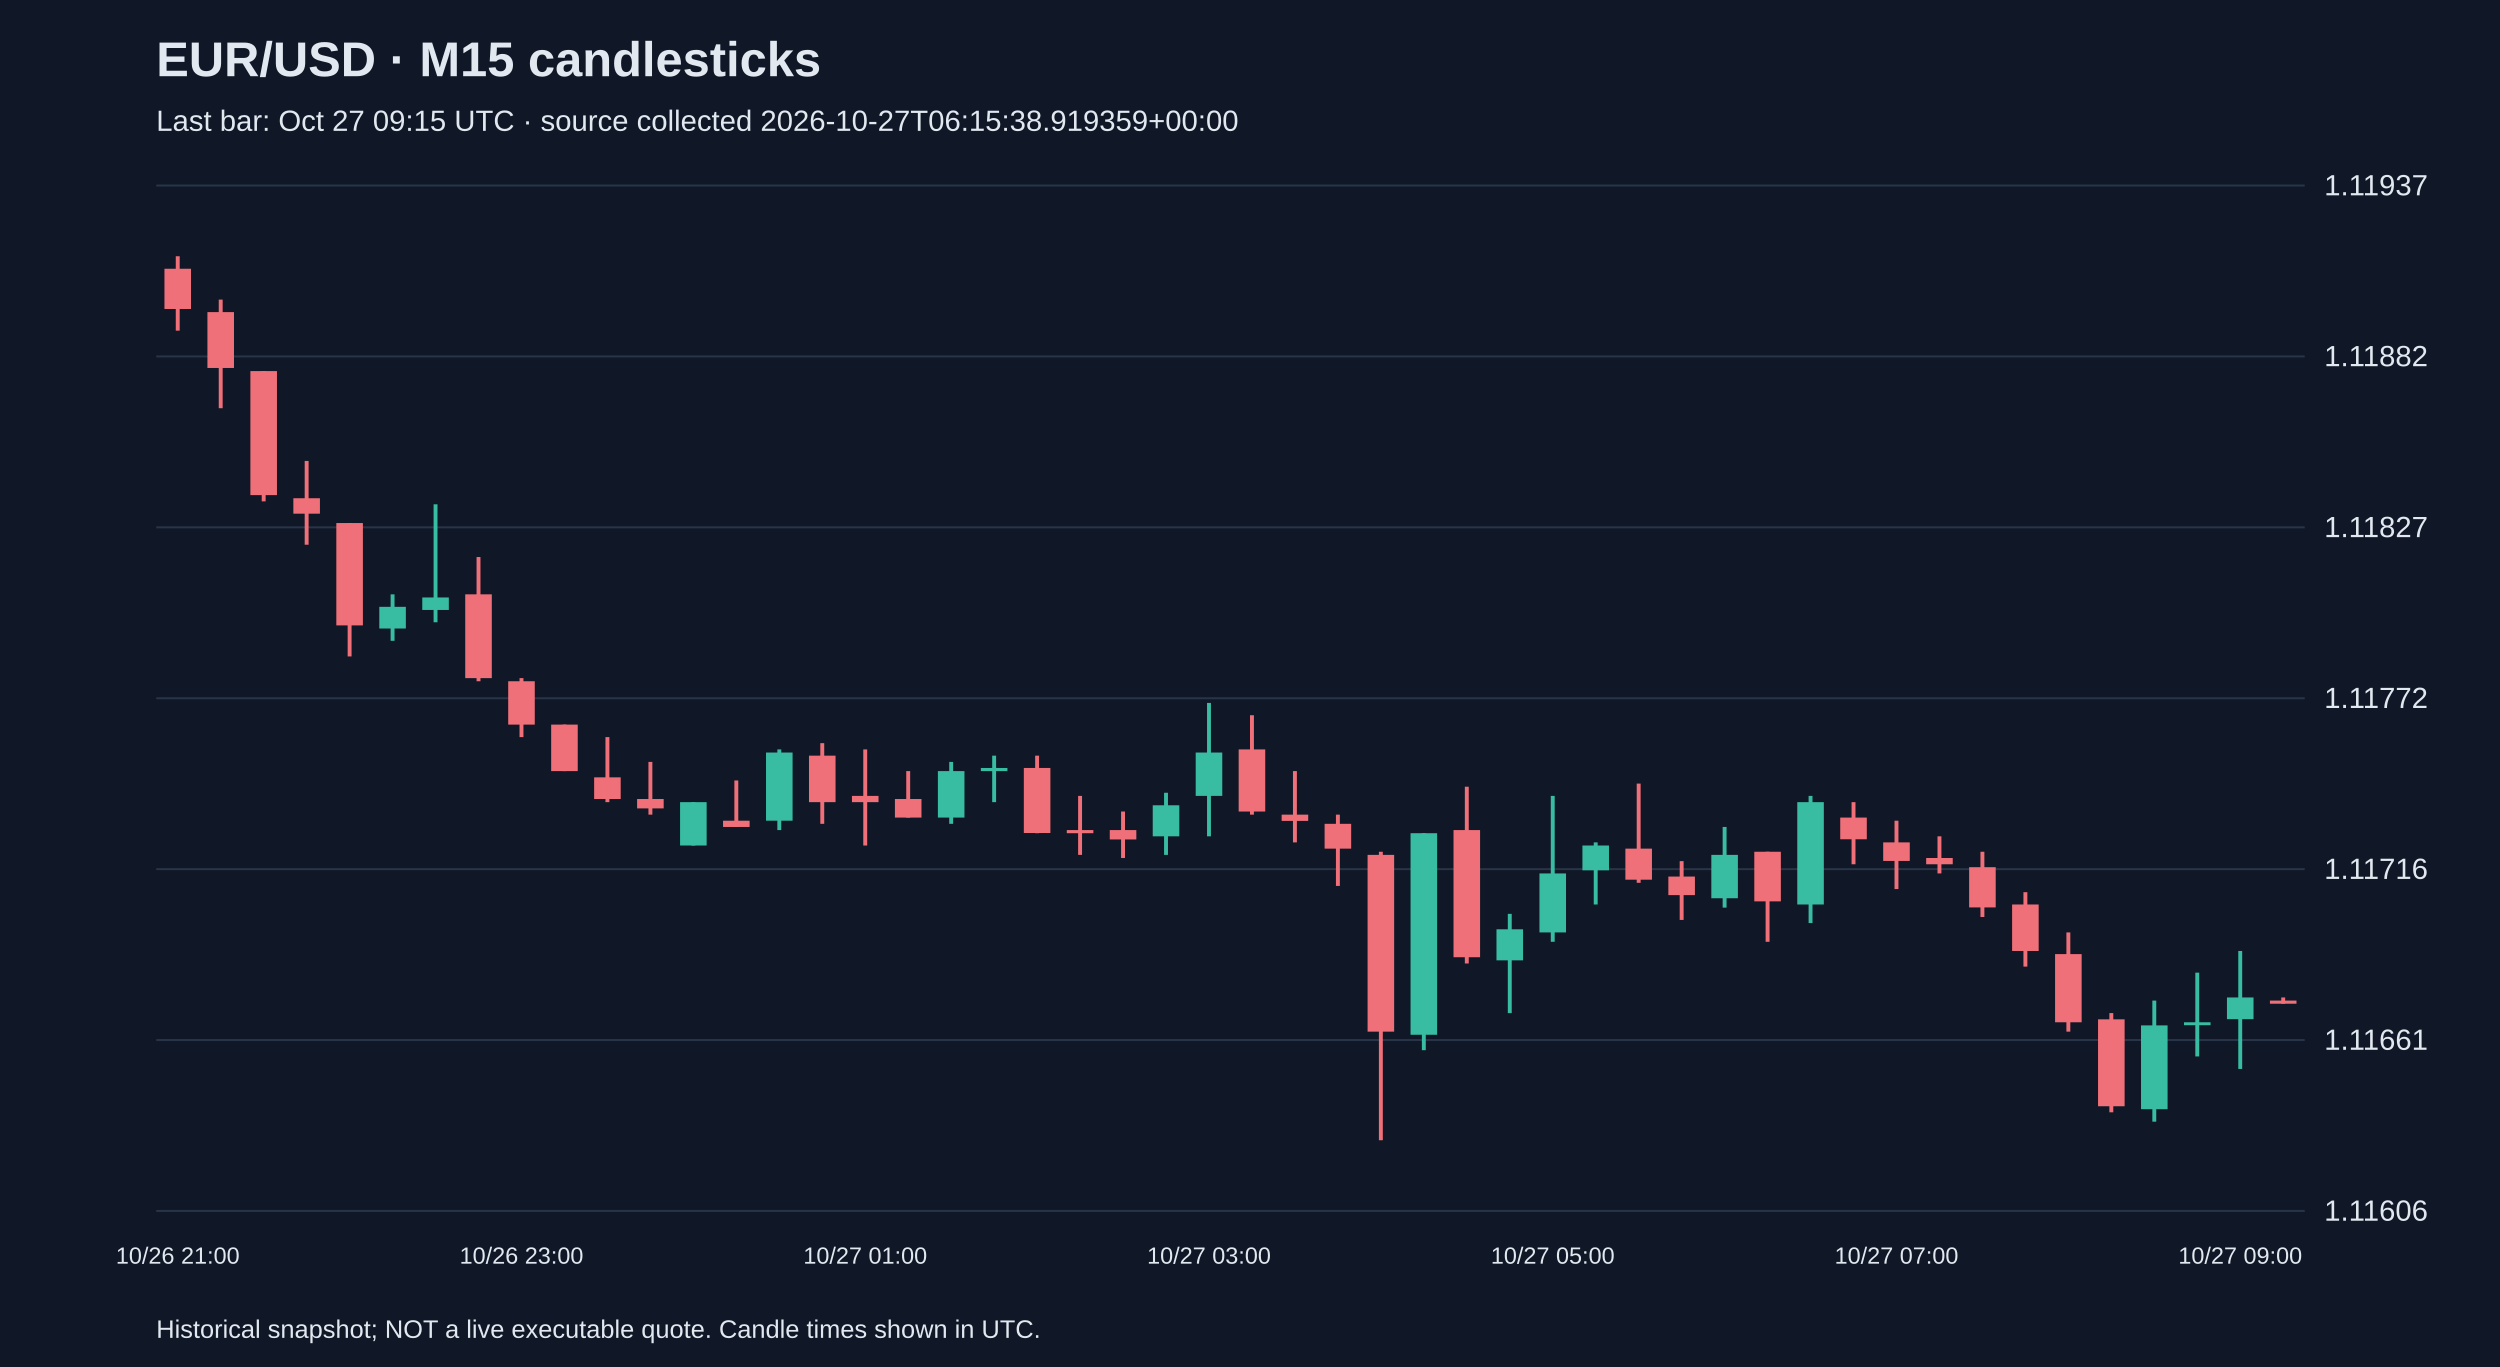
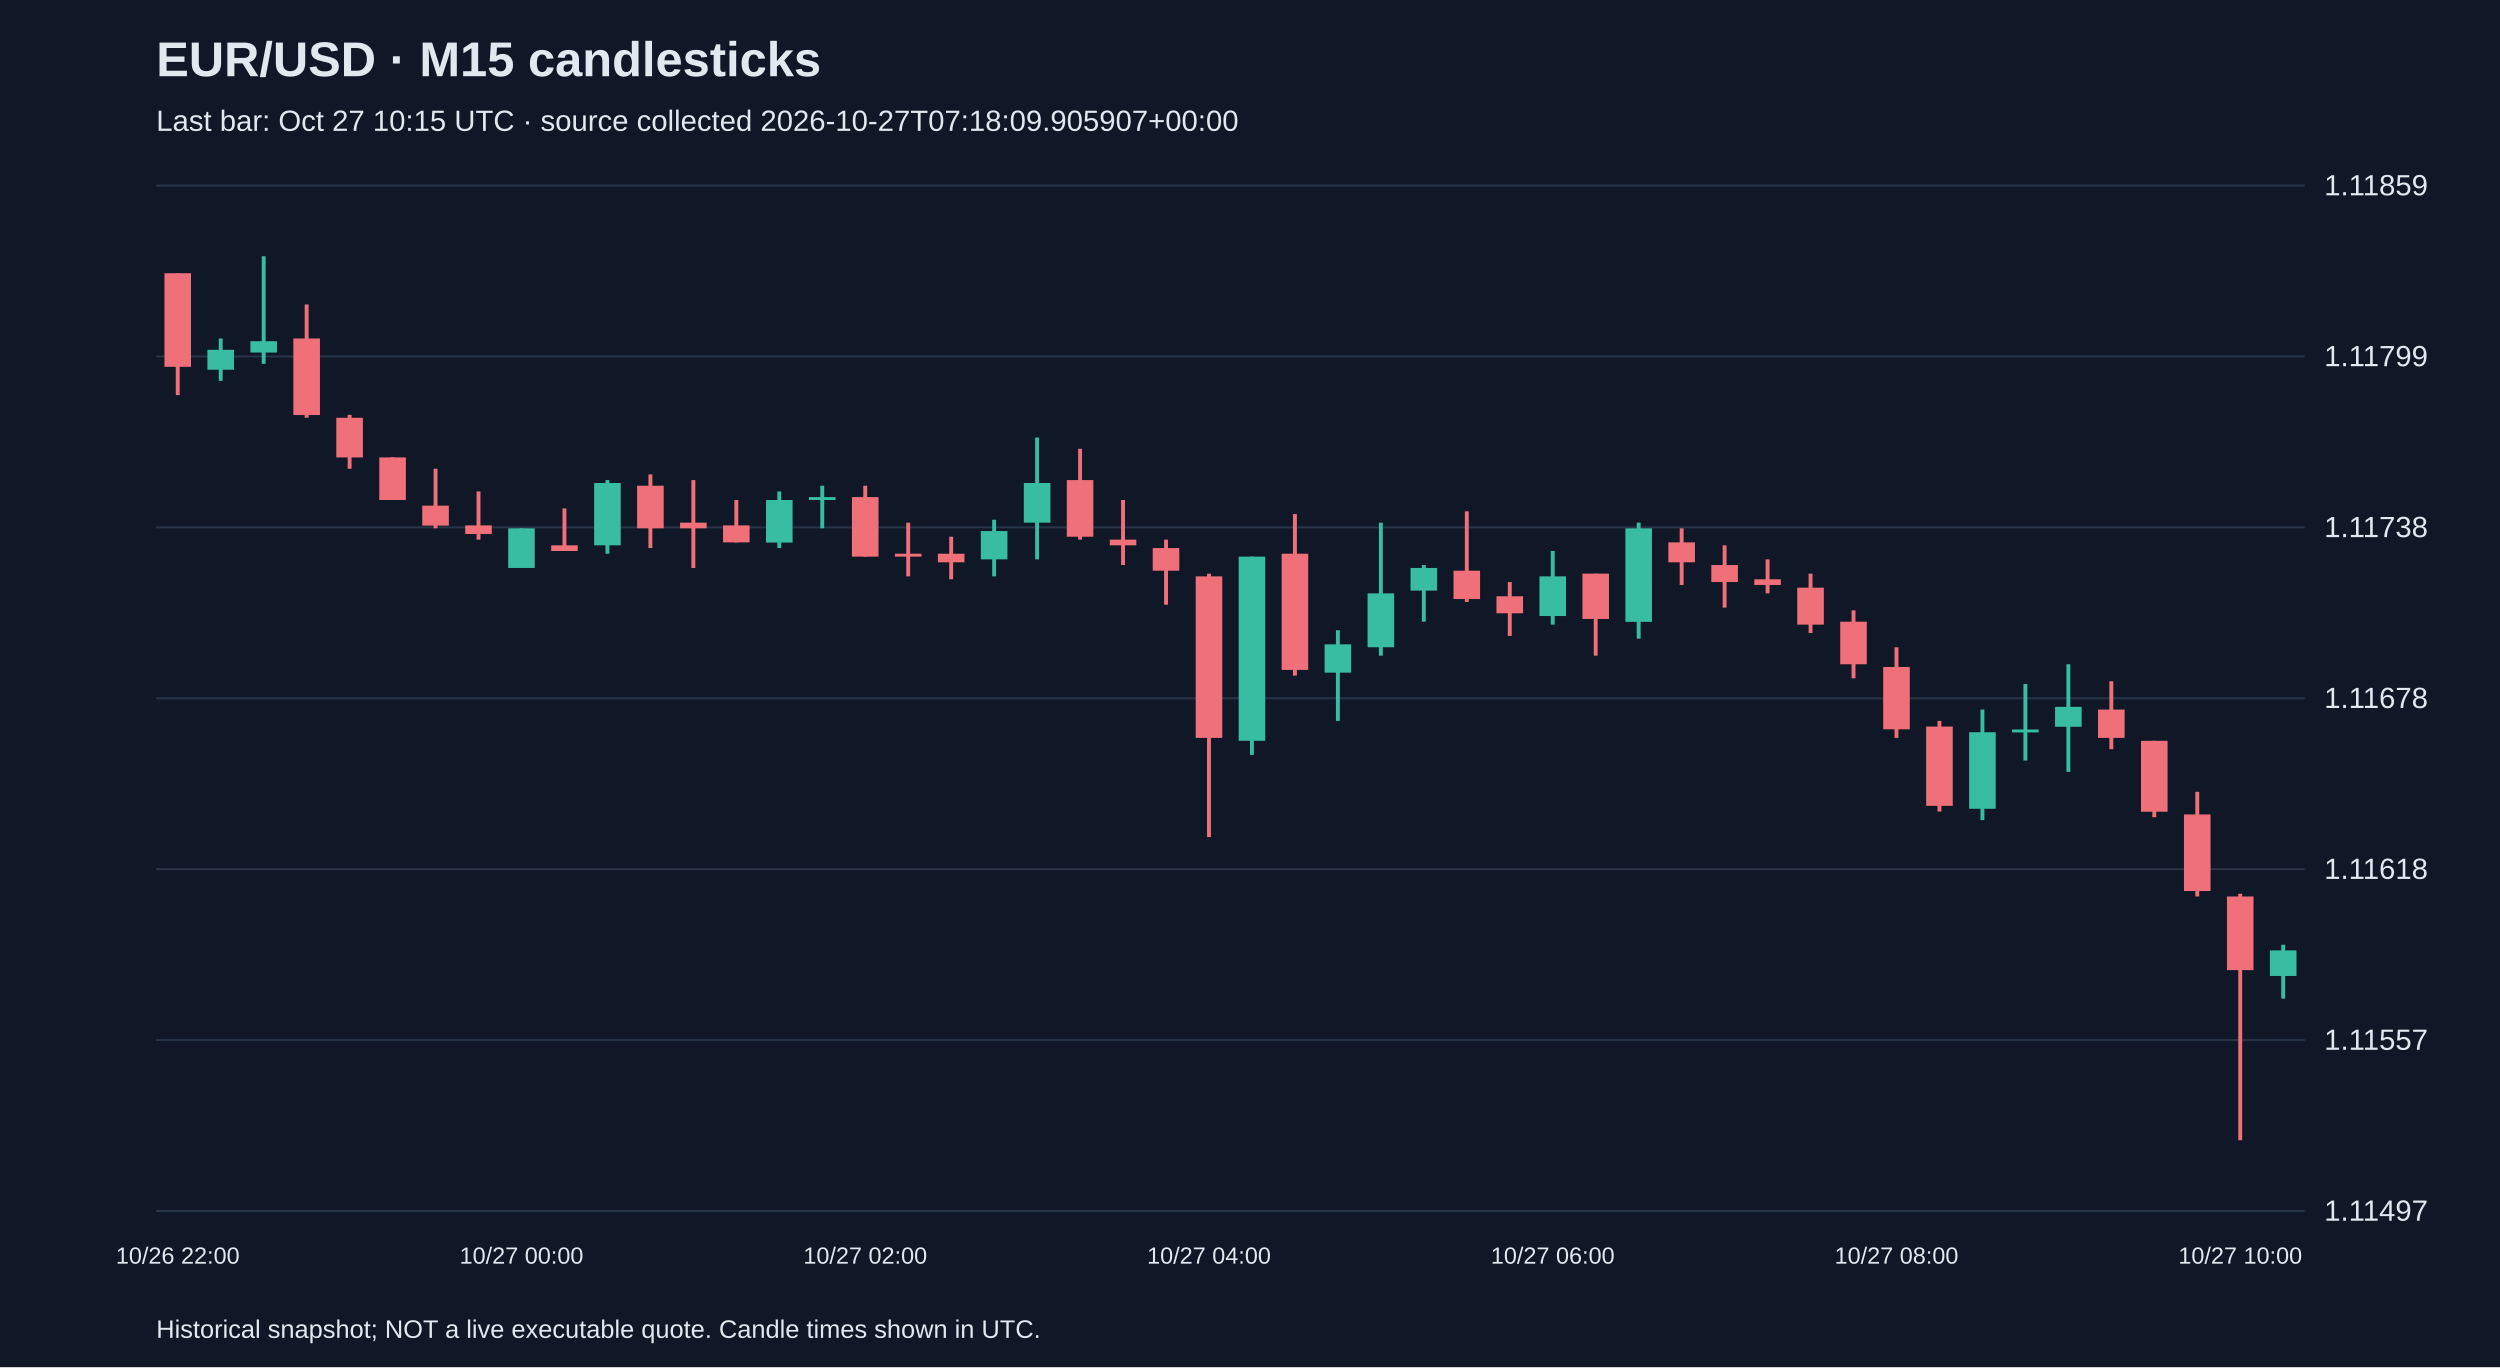
<svg xmlns="http://www.w3.org/2000/svg" viewBox="0 0 1280 700">
  <rect width="100%" height="100%" fill="#101827" />
  <style>text{font-family:Arial,sans-serif;fill:#e2e8f0}</style>
  <text x="80" y="39" font-size="25" font-weight="bold">EUR/USD · M15 candlesticks</text>
-   <text x="80" y="67" font-size="15" fill="#a6b1c5">Last bar: Oct 27 09:15 UTC · source collected 2026-10-27T06:15:38.919359+00:00</text>
+   <text x="80" y="67" font-size="15" fill="#a6b1c5">Last bar: Oct 27 10:15 UTC · source collected 2026-10-27T07:18:09.905907+00:00</text>
  <line x1="80" y1="620.0" x2="1180" y2="620.0" stroke="#283548" />
-   <text x="1190" y="625.0" font-size="15">1.11606</text>
+   <text x="1190" y="625.0" font-size="15">1.11497</text>
  <line x1="80" y1="532.5" x2="1180" y2="532.5" stroke="#283548" />
-   <text x="1190" y="537.5" font-size="15">1.11661</text>
+   <text x="1190" y="537.5" font-size="15">1.11557</text>
  <line x1="80" y1="445.0" x2="1180" y2="445.0" stroke="#283548" />
-   <text x="1190" y="450.0" font-size="15">1.11716</text>
+   <text x="1190" y="450.0" font-size="15">1.11618</text>
  <line x1="80" y1="357.5" x2="1180" y2="357.5" stroke="#283548" />
-   <text x="1190" y="362.5" font-size="15">1.11772</text>
+   <text x="1190" y="362.5" font-size="15">1.11678</text>
  <line x1="80" y1="270.0" x2="1180" y2="270.0" stroke="#283548" />
-   <text x="1190" y="275.0" font-size="15">1.11827</text>
+   <text x="1190" y="275.0" font-size="15">1.11738</text>
  <line x1="80" y1="182.5" x2="1180" y2="182.5" stroke="#283548" />
-   <text x="1190" y="187.5" font-size="15">1.11882</text>
+   <text x="1190" y="187.5" font-size="15">1.11799</text>
  <line x1="80" y1="95.0" x2="1180" y2="95.0" stroke="#283548" />
-   <text x="1190" y="100.0" font-size="15">1.11937</text>
-   <line x1="91.0" y1="131.2" x2="91.0" y2="169.3" stroke="#f07079" stroke-width="2" />
-   <rect x="84.2" y="137.6" width="13.6" height="20.6" fill="#f07079" />
-   <text x="91.0" y="647" text-anchor="middle" font-size="12">10/26 21:00</text>
-   <line x1="113.0" y1="153.4" x2="113.0" y2="209.0" stroke="#f07079" stroke-width="2" />
-   <rect x="106.2" y="159.8" width="13.6" height="28.6" fill="#f07079" />
-   <line x1="135.0" y1="190.0" x2="135.0" y2="256.7" stroke="#f07079" stroke-width="2" />
-   <rect x="128.2" y="190.0" width="13.6" height="63.5" fill="#f07079" />
-   <line x1="157.0" y1="236.0" x2="157.0" y2="278.9" stroke="#f07079" stroke-width="2" />
-   <rect x="150.2" y="255.1" width="13.6" height="7.9" fill="#f07079" />
-   <line x1="179.0" y1="267.8" x2="179.0" y2="336.1" stroke="#f07079" stroke-width="2" />
-   <rect x="172.2" y="267.8" width="13.6" height="52.4" fill="#f07079" />
-   <line x1="201.0" y1="304.3" x2="201.0" y2="328.1" stroke="#38bca2" stroke-width="2" />
-   <rect x="194.2" y="310.7" width="13.6" height="11.1" fill="#38bca2" />
-   <line x1="223.0" y1="258.2" x2="223.0" y2="318.6" stroke="#38bca2" stroke-width="2" />
-   <rect x="216.2" y="305.9" width="13.6" height="6.4" fill="#38bca2" />
-   <line x1="245.0" y1="285.2" x2="245.0" y2="348.8" stroke="#f07079" stroke-width="2" />
-   <rect x="238.2" y="304.3" width="13.6" height="42.9" fill="#f07079" />
-   <line x1="267.0" y1="347.2" x2="267.0" y2="377.4" stroke="#f07079" stroke-width="2" />
-   <rect x="260.2" y="348.8" width="13.6" height="22.2" fill="#f07079" />
-   <text x="267.0" y="647" text-anchor="middle" font-size="12">10/26 23:00</text>
-   <line x1="289.0" y1="371.0" x2="289.0" y2="394.8" stroke="#f07079" stroke-width="2" />
-   <rect x="282.2" y="371.0" width="13.6" height="23.8" fill="#f07079" />
-   <line x1="311.0" y1="377.4" x2="311.0" y2="410.7" stroke="#f07079" stroke-width="2" />
-   <rect x="304.2" y="398.0" width="13.6" height="11.1" fill="#f07079" />
-   <line x1="333.0" y1="390.1" x2="333.0" y2="417.1" stroke="#f07079" stroke-width="2" />
-   <rect x="326.2" y="409.1" width="13.6" height="4.8" fill="#f07079" />
-   <line x1="355.0" y1="410.7" x2="355.0" y2="432.9" stroke="#38bca2" stroke-width="2" />
-   <rect x="348.2" y="410.7" width="13.6" height="22.2" fill="#38bca2" />
-   <line x1="377.0" y1="399.6" x2="377.0" y2="423.4" stroke="#f07079" stroke-width="2" />
-   <rect x="370.2" y="420.2" width="13.6" height="3.2" fill="#f07079" />
-   <line x1="399.0" y1="383.7" x2="399.0" y2="425.0" stroke="#38bca2" stroke-width="2" />
-   <rect x="392.2" y="385.3" width="13.6" height="34.9" fill="#38bca2" />
-   <line x1="421.0" y1="380.5" x2="421.0" y2="421.8" stroke="#f07079" stroke-width="2" />
-   <rect x="414.2" y="386.9" width="13.6" height="23.8" fill="#f07079" />
-   <line x1="443.0" y1="383.7" x2="443.0" y2="432.9" stroke="#f07079" stroke-width="2" />
-   <rect x="436.2" y="407.5" width="13.6" height="3.2" fill="#f07079" />
-   <text x="443.0" y="647" text-anchor="middle" font-size="12">10/27 01:00</text>
-   <line x1="465.0" y1="394.8" x2="465.0" y2="418.6" stroke="#f07079" stroke-width="2" />
-   <rect x="458.2" y="409.1" width="13.6" height="9.5" fill="#f07079" />
-   <line x1="487.0" y1="390.1" x2="487.0" y2="421.8" stroke="#38bca2" stroke-width="2" />
-   <rect x="480.2" y="394.8" width="13.6" height="23.8" fill="#38bca2" />
-   <line x1="509.0" y1="386.9" x2="509.0" y2="410.7" stroke="#38bca2" stroke-width="2" />
-   <rect x="502.2" y="393.2" width="13.6" height="1.6" fill="#38bca2" />
-   <line x1="531.0" y1="386.9" x2="531.0" y2="426.6" stroke="#f07079" stroke-width="2" />
-   <rect x="524.2" y="393.2" width="13.6" height="33.3" fill="#f07079" />
-   <line x1="553.0" y1="407.5" x2="553.0" y2="437.7" stroke="#f07079" stroke-width="2" />
-   <rect x="546.2" y="425.0" width="13.6" height="1.6" fill="#f07079" />
-   <line x1="575.0" y1="415.5" x2="575.0" y2="439.3" stroke="#f07079" stroke-width="2" />
-   <rect x="568.2" y="425.0" width="13.6" height="4.8" fill="#f07079" />
-   <line x1="597.0" y1="405.9" x2="597.0" y2="437.7" stroke="#38bca2" stroke-width="2" />
-   <rect x="590.2" y="412.3" width="13.6" height="15.9" fill="#38bca2" />
-   <line x1="619.0" y1="359.9" x2="619.0" y2="428.2" stroke="#38bca2" stroke-width="2" />
-   <rect x="612.2" y="385.3" width="13.6" height="22.2" fill="#38bca2" />
-   <text x="619.0" y="647" text-anchor="middle" font-size="12">10/27 03:00</text>
-   <line x1="641.0" y1="366.2" x2="641.0" y2="417.1" stroke="#f07079" stroke-width="2" />
-   <rect x="634.2" y="383.7" width="13.6" height="31.8" fill="#f07079" />
-   <line x1="663.0" y1="394.8" x2="663.0" y2="431.3" stroke="#f07079" stroke-width="2" />
-   <rect x="656.2" y="417.1" width="13.6" height="3.2" fill="#f07079" />
-   <line x1="685.0" y1="417.1" x2="685.0" y2="453.6" stroke="#f07079" stroke-width="2" />
-   <rect x="678.2" y="421.8" width="13.6" height="12.7" fill="#f07079" />
-   <line x1="707.0" y1="436.1" x2="707.0" y2="583.8" stroke="#f07079" stroke-width="2" />
-   <rect x="700.2" y="437.7" width="13.6" height="90.5" fill="#f07079" />
-   <line x1="729.0" y1="426.6" x2="729.0" y2="537.7" stroke="#38bca2" stroke-width="2" />
-   <rect x="722.2" y="426.6" width="13.6" height="103.2" fill="#38bca2" />
-   <line x1="751.0" y1="402.8" x2="751.0" y2="493.3" stroke="#f07079" stroke-width="2" />
-   <rect x="744.2" y="425.0" width="13.6" height="65.1" fill="#f07079" />
-   <line x1="773.0" y1="467.9" x2="773.0" y2="518.7" stroke="#38bca2" stroke-width="2" />
-   <rect x="766.2" y="475.8" width="13.6" height="15.9" fill="#38bca2" />
-   <line x1="795.0" y1="407.5" x2="795.0" y2="482.2" stroke="#38bca2" stroke-width="2" />
-   <rect x="788.2" y="447.2" width="13.6" height="30.2" fill="#38bca2" />
-   <text x="795.0" y="647" text-anchor="middle" font-size="12">10/27 05:00</text>
-   <line x1="817.0" y1="431.3" x2="817.0" y2="463.1" stroke="#38bca2" stroke-width="2" />
-   <rect x="810.2" y="432.9" width="13.6" height="12.7" fill="#38bca2" />
-   <line x1="839.0" y1="401.2" x2="839.0" y2="452.0" stroke="#f07079" stroke-width="2" />
-   <rect x="832.2" y="434.5" width="13.6" height="15.9" fill="#f07079" />
-   <line x1="861.0" y1="440.9" x2="861.0" y2="471.0" stroke="#f07079" stroke-width="2" />
-   <rect x="854.2" y="448.8" width="13.6" height="9.5" fill="#f07079" />
-   <line x1="883.0" y1="423.4" x2="883.0" y2="464.7" stroke="#38bca2" stroke-width="2" />
-   <rect x="876.2" y="437.7" width="13.6" height="22.2" fill="#38bca2" />
-   <line x1="905.0" y1="436.1" x2="905.0" y2="482.2" stroke="#f07079" stroke-width="2" />
-   <rect x="898.2" y="436.1" width="13.6" height="25.4" fill="#f07079" />
-   <line x1="927.0" y1="407.5" x2="927.0" y2="472.6" stroke="#38bca2" stroke-width="2" />
-   <rect x="920.2" y="410.7" width="13.6" height="52.4" fill="#38bca2" />
-   <line x1="949.0" y1="410.7" x2="949.0" y2="442.5" stroke="#f07079" stroke-width="2" />
-   <rect x="942.2" y="418.6" width="13.6" height="11.1" fill="#f07079" />
-   <line x1="971.0" y1="420.2" x2="971.0" y2="455.2" stroke="#f07079" stroke-width="2" />
-   <rect x="964.2" y="431.3" width="13.6" height="9.5" fill="#f07079" />
-   <text x="971.0" y="647" text-anchor="middle" font-size="12">10/27 07:00</text>
-   <line x1="993.0" y1="428.2" x2="993.0" y2="447.2" stroke="#f07079" stroke-width="2" />
-   <rect x="986.2" y="439.3" width="13.6" height="3.2" fill="#f07079" />
-   <line x1="1015.0" y1="436.1" x2="1015.0" y2="469.5" stroke="#f07079" stroke-width="2" />
-   <rect x="1008.2" y="444.0" width="13.6" height="20.6" fill="#f07079" />
-   <line x1="1037.0" y1="456.8" x2="1037.0" y2="494.9" stroke="#f07079" stroke-width="2" />
-   <rect x="1030.2" y="463.1" width="13.6" height="23.8" fill="#f07079" />
-   <line x1="1059.0" y1="477.4" x2="1059.0" y2="528.2" stroke="#f07079" stroke-width="2" />
-   <rect x="1052.2" y="488.5" width="13.6" height="34.9" fill="#f07079" />
-   <line x1="1081.0" y1="518.7" x2="1081.0" y2="569.5" stroke="#f07079" stroke-width="2" />
-   <rect x="1074.2" y="521.9" width="13.6" height="44.5" fill="#f07079" />
-   <line x1="1103.0" y1="512.3" x2="1103.0" y2="574.3" stroke="#38bca2" stroke-width="2" />
-   <rect x="1096.2" y="525.0" width="13.6" height="42.9" fill="#38bca2" />
-   <line x1="1125.0" y1="498.0" x2="1125.0" y2="540.9" stroke="#38bca2" stroke-width="2" />
-   <rect x="1118.2" y="523.4" width="13.6" height="1.5" fill="#38bca2" />
-   <line x1="1147.0" y1="486.9" x2="1147.0" y2="547.3" stroke="#38bca2" stroke-width="2" />
-   <rect x="1140.2" y="510.7" width="13.6" height="11.1" fill="#38bca2" />
-   <text x="1147.0" y="647" text-anchor="middle" font-size="12">10/27 09:00</text>
-   <line x1="1169.0" y1="510.7" x2="1169.0" y2="513.9" stroke="#f07079" stroke-width="2" />
-   <rect x="1162.2" y="512.3" width="13.6" height="1.6" fill="#f07079" />
+   <text x="1190" y="100.0" font-size="15">1.11859</text>
+   <line x1="91.0" y1="139.9" x2="91.0" y2="202.3" stroke="#f07079" stroke-width="2" />
+   <rect x="84.2" y="139.9" width="13.6" height="47.9" fill="#f07079" />
+   <text x="91.0" y="647" text-anchor="middle" font-size="12">10/26 22:00</text>
+   <line x1="113.0" y1="173.3" x2="113.0" y2="195.0" stroke="#38bca2" stroke-width="2" />
+   <rect x="106.2" y="179.1" width="13.6" height="10.2" fill="#38bca2" />
+   <line x1="135.0" y1="131.2" x2="135.0" y2="186.3" stroke="#38bca2" stroke-width="2" />
+   <rect x="128.2" y="174.7" width="13.6" height="5.8" fill="#38bca2" />
+   <line x1="157.0" y1="155.9" x2="157.0" y2="213.9" stroke="#f07079" stroke-width="2" />
+   <rect x="150.2" y="173.3" width="13.6" height="39.2" fill="#f07079" />
+   <line x1="179.0" y1="212.4" x2="179.0" y2="240.0" stroke="#f07079" stroke-width="2" />
+   <rect x="172.2" y="213.9" width="13.6" height="20.3" fill="#f07079" />
+   <line x1="201.0" y1="234.2" x2="201.0" y2="256.0" stroke="#f07079" stroke-width="2" />
+   <rect x="194.2" y="234.2" width="13.6" height="21.8" fill="#f07079" />
+   <line x1="223.0" y1="240.0" x2="223.0" y2="270.5" stroke="#f07079" stroke-width="2" />
+   <rect x="216.2" y="258.9" width="13.6" height="10.2" fill="#f07079" />
+   <line x1="245.0" y1="251.6" x2="245.0" y2="276.3" stroke="#f07079" stroke-width="2" />
+   <rect x="238.2" y="269.0" width="13.6" height="4.4" fill="#f07079" />
+   <line x1="267.0" y1="270.5" x2="267.0" y2="290.8" stroke="#38bca2" stroke-width="2" />
+   <rect x="260.2" y="270.5" width="13.6" height="20.3" fill="#38bca2" />
+   <text x="267.0" y="647" text-anchor="middle" font-size="12">10/27 00:00</text>
+   <line x1="289.0" y1="260.3" x2="289.0" y2="282.1" stroke="#f07079" stroke-width="2" />
+   <rect x="282.2" y="279.2" width="13.6" height="2.9" fill="#f07079" />
+   <line x1="311.0" y1="245.8" x2="311.0" y2="283.5" stroke="#38bca2" stroke-width="2" />
+   <rect x="304.2" y="247.3" width="13.6" height="31.9" fill="#38bca2" />
+   <line x1="333.0" y1="242.9" x2="333.0" y2="280.6" stroke="#f07079" stroke-width="2" />
+   <rect x="326.2" y="248.7" width="13.6" height="21.8" fill="#f07079" />
+   <line x1="355.0" y1="245.8" x2="355.0" y2="290.8" stroke="#f07079" stroke-width="2" />
+   <rect x="348.2" y="267.6" width="13.6" height="2.9" fill="#f07079" />
+   <line x1="377.0" y1="256.0" x2="377.0" y2="277.7" stroke="#f07079" stroke-width="2" />
+   <rect x="370.2" y="269.0" width="13.6" height="8.7" fill="#f07079" />
+   <line x1="399.0" y1="251.6" x2="399.0" y2="280.6" stroke="#38bca2" stroke-width="2" />
+   <rect x="392.2" y="256.0" width="13.6" height="21.8" fill="#38bca2" />
+   <line x1="421.0" y1="248.7" x2="421.0" y2="270.5" stroke="#38bca2" stroke-width="2" />
+   <rect x="414.2" y="254.5" width="13.6" height="1.5" fill="#38bca2" />
+   <line x1="443.0" y1="248.7" x2="443.0" y2="285.0" stroke="#f07079" stroke-width="2" />
+   <rect x="436.2" y="254.5" width="13.6" height="30.5" fill="#f07079" />
+   <text x="443.0" y="647" text-anchor="middle" font-size="12">10/27 02:00</text>
+   <line x1="465.0" y1="267.6" x2="465.0" y2="295.1" stroke="#f07079" stroke-width="2" />
+   <rect x="458.2" y="283.5" width="13.6" height="1.5" fill="#f07079" />
+   <line x1="487.0" y1="274.8" x2="487.0" y2="296.6" stroke="#f07079" stroke-width="2" />
+   <rect x="480.2" y="283.5" width="13.6" height="4.4" fill="#f07079" />
+   <line x1="509.0" y1="266.1" x2="509.0" y2="295.1" stroke="#38bca2" stroke-width="2" />
+   <rect x="502.2" y="271.9" width="13.6" height="14.5" fill="#38bca2" />
+   <line x1="531.0" y1="224.0" x2="531.0" y2="286.4" stroke="#38bca2" stroke-width="2" />
+   <rect x="524.2" y="247.3" width="13.6" height="20.3" fill="#38bca2" />
+   <line x1="553.0" y1="229.8" x2="553.0" y2="276.3" stroke="#f07079" stroke-width="2" />
+   <rect x="546.2" y="245.8" width="13.6" height="29.0" fill="#f07079" />
+   <line x1="575.0" y1="256.0" x2="575.0" y2="289.3" stroke="#f07079" stroke-width="2" />
+   <rect x="568.2" y="276.3" width="13.6" height="2.9" fill="#f07079" />
+   <line x1="597.0" y1="276.3" x2="597.0" y2="309.6" stroke="#f07079" stroke-width="2" />
+   <rect x="590.2" y="280.6" width="13.6" height="11.6" fill="#f07079" />
+   <line x1="619.0" y1="293.7" x2="619.0" y2="428.6" stroke="#f07079" stroke-width="2" />
+   <rect x="612.2" y="295.1" width="13.6" height="82.7" fill="#f07079" />
+   <text x="619.0" y="647" text-anchor="middle" font-size="12">10/27 04:00</text>
+   <line x1="641.0" y1="285.0" x2="641.0" y2="386.5" stroke="#38bca2" stroke-width="2" />
+   <rect x="634.2" y="285.0" width="13.6" height="94.3" fill="#38bca2" />
+   <line x1="663.0" y1="263.2" x2="663.0" y2="345.9" stroke="#f07079" stroke-width="2" />
+   <rect x="656.2" y="283.5" width="13.6" height="59.5" fill="#f07079" />
+   <line x1="685.0" y1="322.7" x2="685.0" y2="369.1" stroke="#38bca2" stroke-width="2" />
+   <rect x="678.2" y="329.9" width="13.6" height="14.5" fill="#38bca2" />
+   <line x1="707.0" y1="267.6" x2="707.0" y2="335.7" stroke="#38bca2" stroke-width="2" />
+   <rect x="700.2" y="303.8" width="13.6" height="27.6" fill="#38bca2" />
+   <line x1="729.0" y1="289.3" x2="729.0" y2="318.3" stroke="#38bca2" stroke-width="2" />
+   <rect x="722.2" y="290.8" width="13.6" height="11.6" fill="#38bca2" />
+   <line x1="751.0" y1="261.8" x2="751.0" y2="308.2" stroke="#f07079" stroke-width="2" />
+   <rect x="744.2" y="292.2" width="13.6" height="14.5" fill="#f07079" />
+   <line x1="773.0" y1="298.0" x2="773.0" y2="325.6" stroke="#f07079" stroke-width="2" />
+   <rect x="766.2" y="305.3" width="13.6" height="8.7" fill="#f07079" />
+   <line x1="795.0" y1="282.1" x2="795.0" y2="319.8" stroke="#38bca2" stroke-width="2" />
+   <rect x="788.2" y="295.1" width="13.6" height="20.3" fill="#38bca2" />
+   <text x="795.0" y="647" text-anchor="middle" font-size="12">10/27 06:00</text>
+   <line x1="817.0" y1="293.7" x2="817.0" y2="335.7" stroke="#f07079" stroke-width="2" />
+   <rect x="810.2" y="293.7" width="13.6" height="23.2" fill="#f07079" />
+   <line x1="839.0" y1="267.6" x2="839.0" y2="327.0" stroke="#38bca2" stroke-width="2" />
+   <rect x="832.2" y="270.5" width="13.6" height="47.9" fill="#38bca2" />
+   <line x1="861.0" y1="270.5" x2="861.0" y2="299.5" stroke="#f07079" stroke-width="2" />
+   <rect x="854.2" y="277.7" width="13.6" height="10.2" fill="#f07079" />
+   <line x1="883.0" y1="279.2" x2="883.0" y2="311.1" stroke="#f07079" stroke-width="2" />
+   <rect x="876.2" y="289.3" width="13.6" height="8.7" fill="#f07079" />
+   <line x1="905.0" y1="286.4" x2="905.0" y2="303.8" stroke="#f07079" stroke-width="2" />
+   <rect x="898.2" y="296.6" width="13.6" height="2.9" fill="#f07079" />
+   <line x1="927.0" y1="293.7" x2="927.0" y2="324.1" stroke="#f07079" stroke-width="2" />
+   <rect x="920.2" y="300.9" width="13.6" height="18.9" fill="#f07079" />
+   <line x1="949.0" y1="312.5" x2="949.0" y2="347.3" stroke="#f07079" stroke-width="2" />
+   <rect x="942.2" y="318.3" width="13.6" height="21.8" fill="#f07079" />
+   <line x1="971.0" y1="331.4" x2="971.0" y2="377.8" stroke="#f07079" stroke-width="2" />
+   <rect x="964.2" y="341.5" width="13.6" height="31.9" fill="#f07079" />
+   <text x="971.0" y="647" text-anchor="middle" font-size="12">10/27 08:00</text>
+   <line x1="993.0" y1="369.1" x2="993.0" y2="415.5" stroke="#f07079" stroke-width="2" />
+   <rect x="986.2" y="372.0" width="13.6" height="40.6" fill="#f07079" />
+   <line x1="1015.0" y1="363.3" x2="1015.0" y2="419.9" stroke="#38bca2" stroke-width="2" />
+   <rect x="1008.2" y="374.9" width="13.6" height="39.2" fill="#38bca2" />
+   <line x1="1037.0" y1="350.2" x2="1037.0" y2="389.4" stroke="#38bca2" stroke-width="2" />
+   <rect x="1030.2" y="373.5" width="13.6" height="1.5" fill="#38bca2" />
+   <line x1="1059.0" y1="340.1" x2="1059.0" y2="395.2" stroke="#38bca2" stroke-width="2" />
+   <rect x="1052.2" y="361.9" width="13.6" height="10.2" fill="#38bca2" />
+   <line x1="1081.0" y1="348.8" x2="1081.0" y2="383.6" stroke="#f07079" stroke-width="2" />
+   <rect x="1074.2" y="363.3" width="13.6" height="14.5" fill="#f07079" />
+   <line x1="1103.0" y1="379.3" x2="1103.0" y2="418.4" stroke="#f07079" stroke-width="2" />
+   <rect x="1096.2" y="379.3" width="13.6" height="36.3" fill="#f07079" />
+   <line x1="1125.0" y1="405.4" x2="1125.0" y2="459.0" stroke="#f07079" stroke-width="2" />
+   <rect x="1118.2" y="417.0" width="13.6" height="39.2" fill="#f07079" />
+   <line x1="1147.0" y1="457.6" x2="1147.0" y2="583.8" stroke="#f07079" stroke-width="2" />
+   <rect x="1140.2" y="459.0" width="13.6" height="37.7" fill="#f07079" />
+   <text x="1147.0" y="647" text-anchor="middle" font-size="12">10/27 10:00</text>
+   <line x1="1169.0" y1="483.7" x2="1169.0" y2="511.3" stroke="#38bca2" stroke-width="2" />
+   <rect x="1162.2" y="486.6" width="13.6" height="13.1" fill="#38bca2" />
  <text x="80" y="685" font-size="13">Historical snapshot; NOT a live executable quote. Candle times shown in UTC.</text>
</svg>
